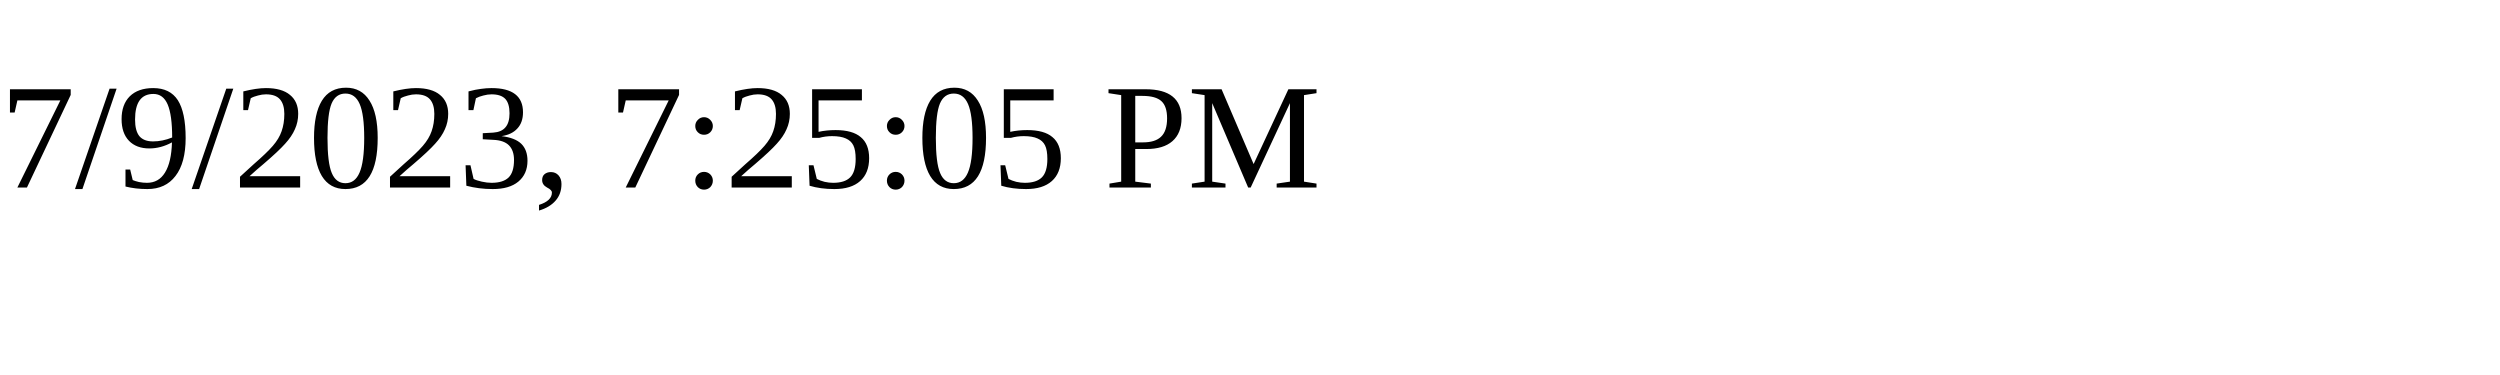
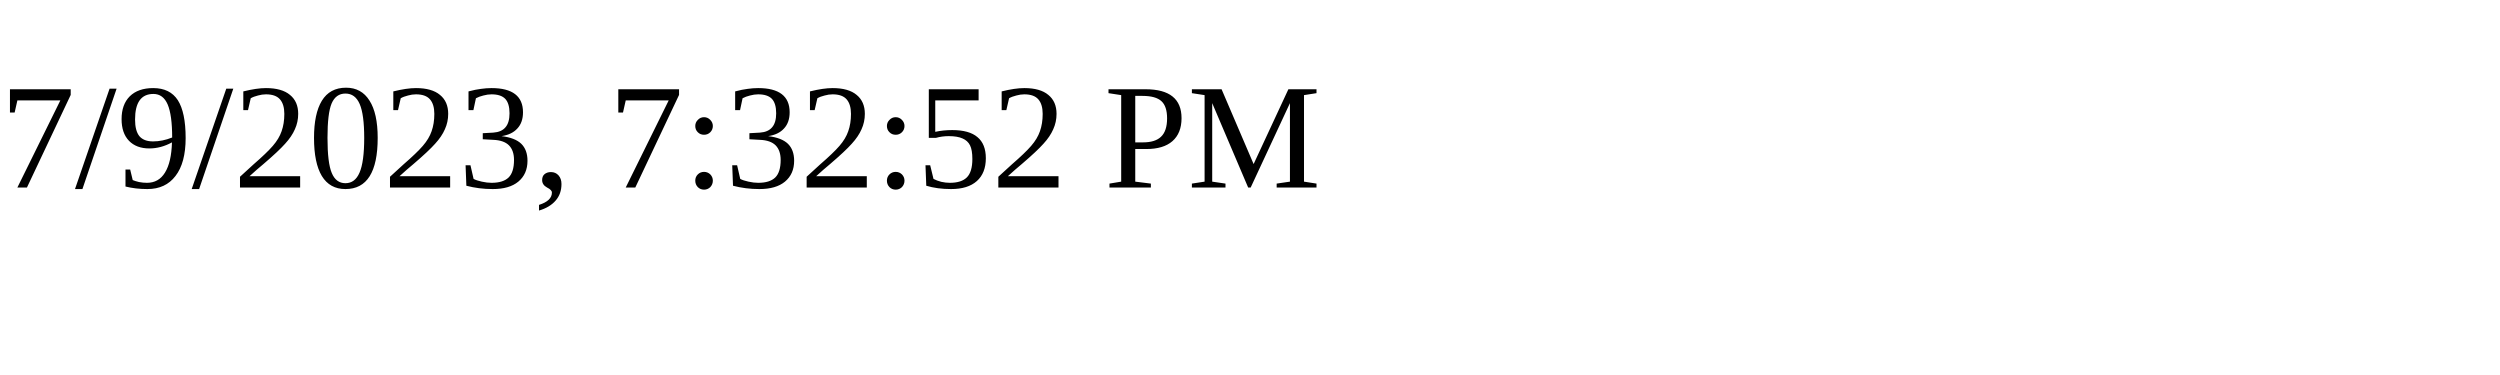
<svg xmlns="http://www.w3.org/2000/svg" height="30" width="200">
-   <text x="0" y="15">7/9/2023, 7:25:05 PM</text>
+   <text x="0" y="15">7/9/2023, 7:32:52 PM</text>
</svg>
